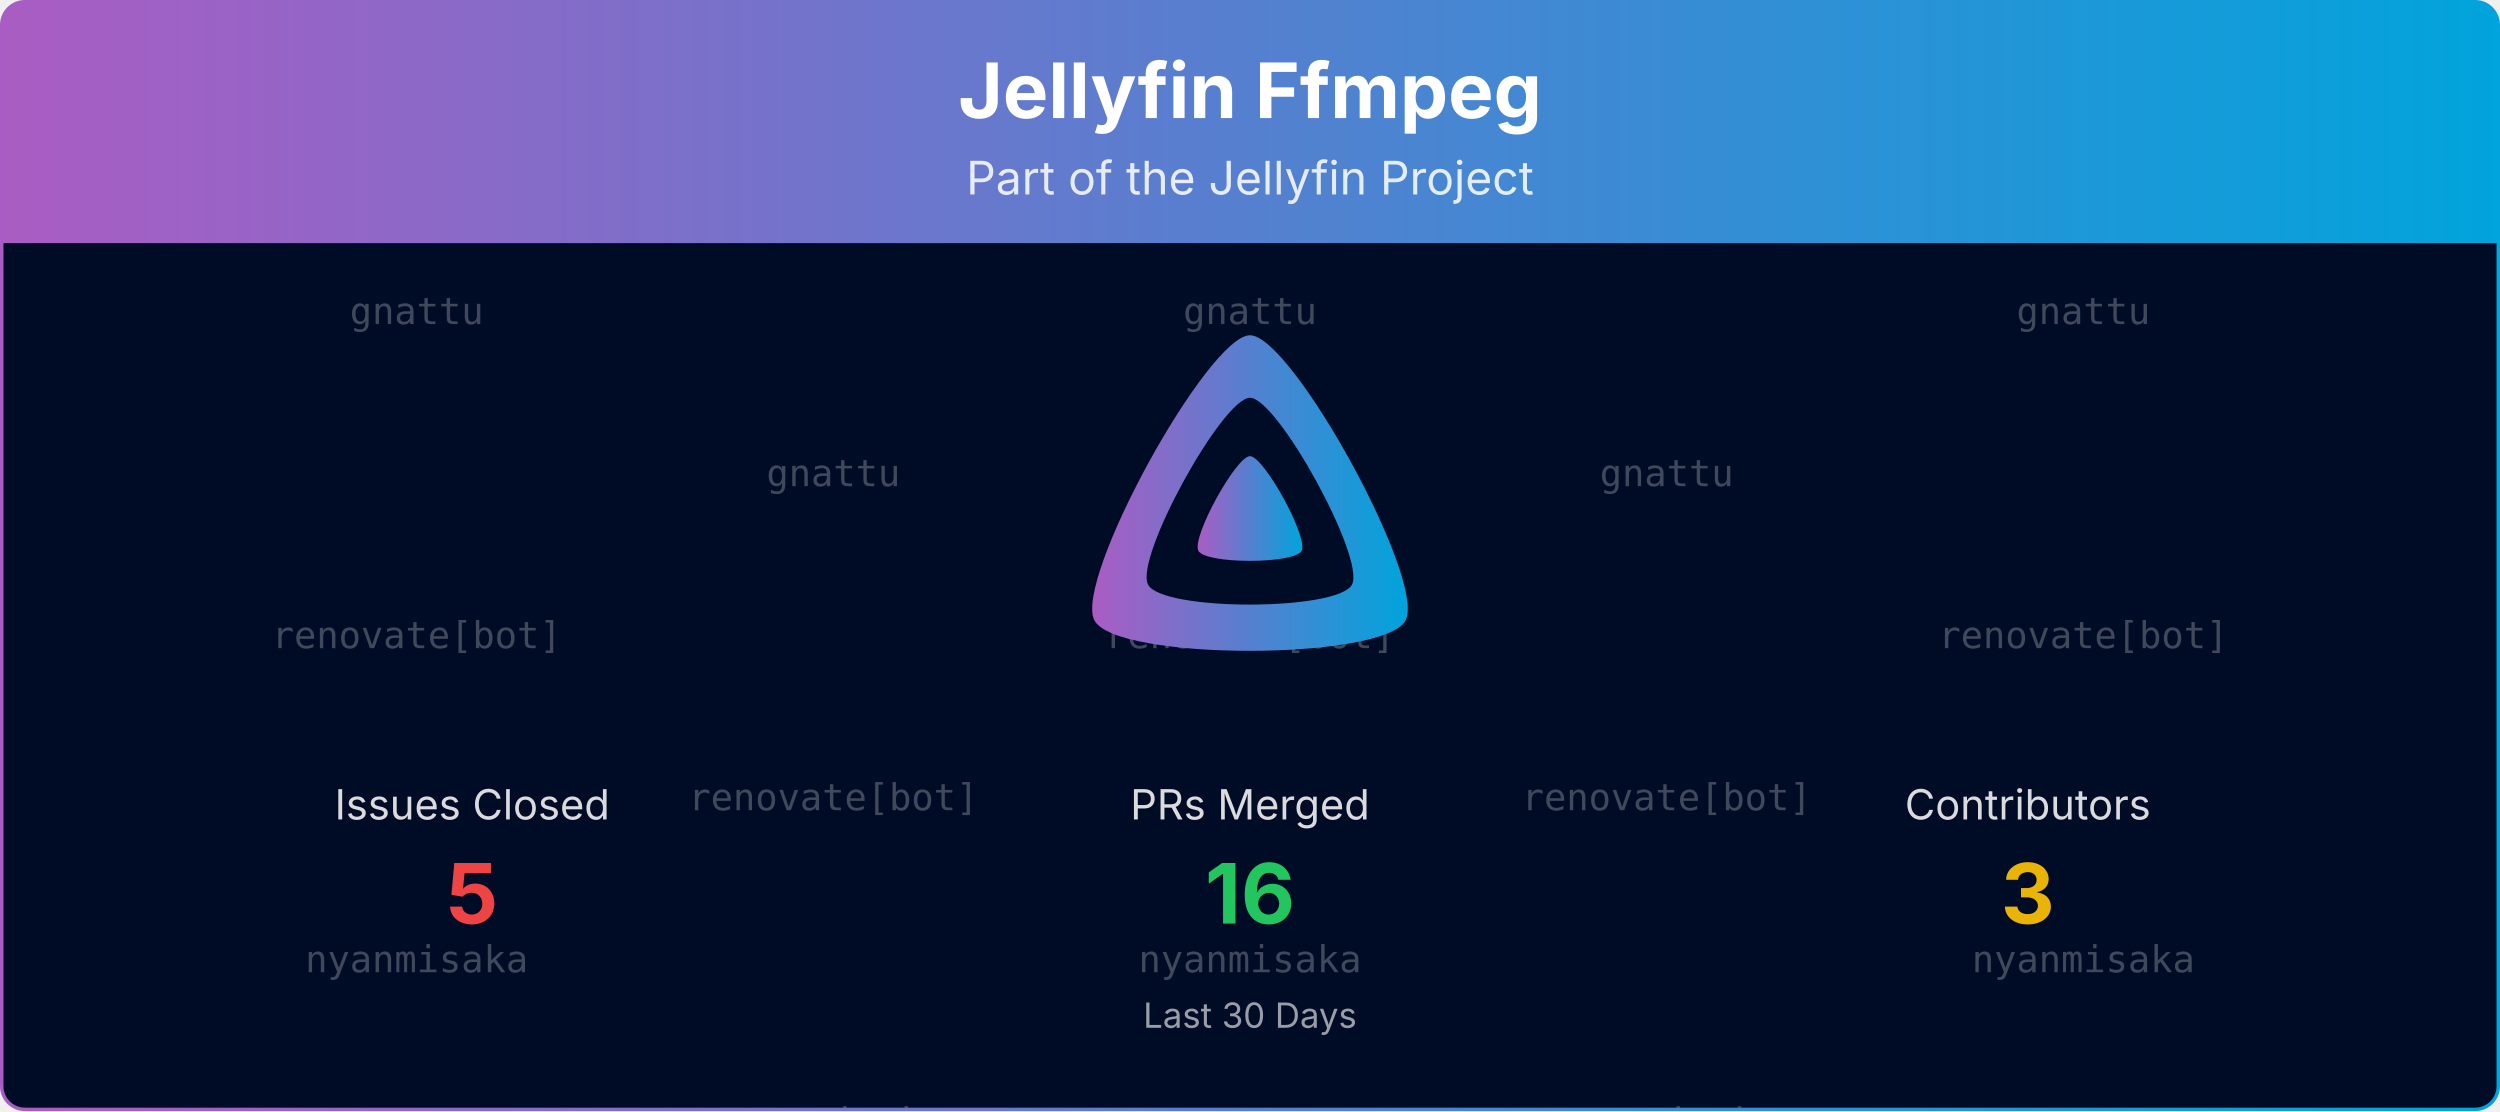
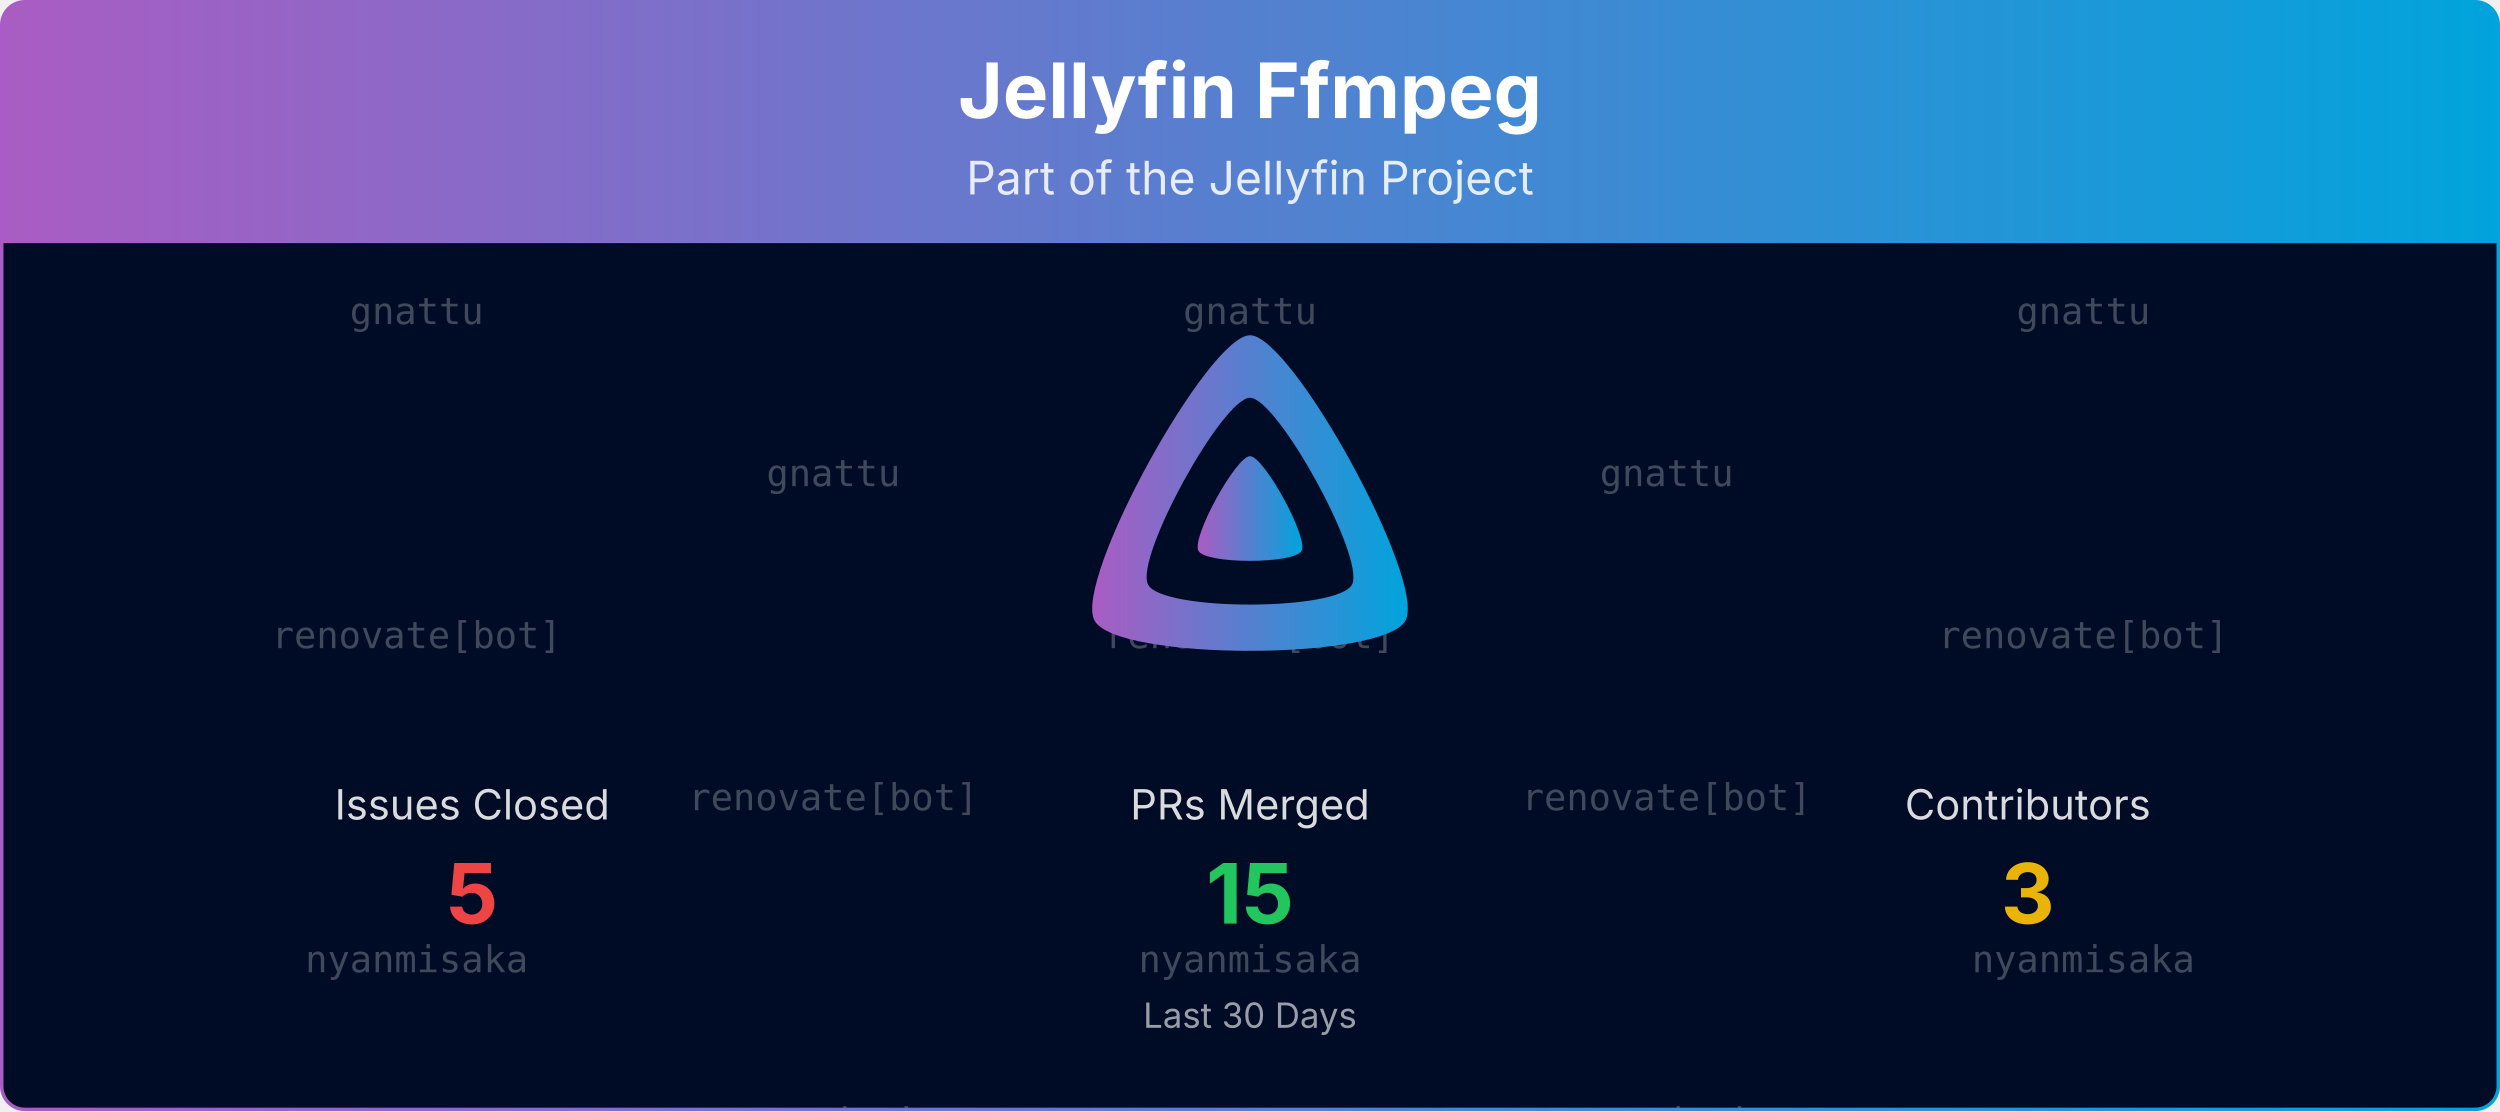
<svg xmlns="http://www.w3.org/2000/svg" viewBox="0 0 1080 480" width="100%" role="img" aria-label="Jellyfin Ffmpeg">
  <defs>
    <linearGradient id="banner-jellyfin-ffmpeg-grad" x1="0" y1="0" x2="1" y2="0">
      <stop offset="0%" stop-color="#AA5CC3" />
      <stop offset="100%" stop-color="#00A4DC" />
    </linearGradient>
    <clipPath id="banner-jellyfin-ffmpeg-grad-clip">
      <rect x="0.75" y="0.75" width="1078.5" height="478.5" rx="10" ry="10" />
    </clipPath>
  </defs>
  <defs>
    <clipPath id="banner-jellyfin-ffmpeg-grad-rain-clip">
      <rect x="0.75" y="105" width="1078.5" height="374.25" />
    </clipPath>
  </defs>
  <g clip-path="url(#banner-jellyfin-ffmpeg-grad-clip)">
    <path d="M0.75,10.75 A10.0,10.0 0 0 1 10.75,0.75 L1069.25,0.75 A10.0,10.0 0 0 1 1079.25,10.75 L1079.25,105.00 L0.75,105.00 Z" fill="url(#banner-jellyfin-ffmpeg-grad)" />
    <text x="540.0" y="51" text-anchor="middle" font-size="33" font-weight="700" font-family="Plus Jakarta Sans, system-ui, -apple-system, Segoe UI, sans-serif" fill="#ffffff">Jellyfin Ffmpeg</text>
    <text x="540.0" y="84" text-anchor="middle" font-size="20" font-family="Plus Jakarta Sans, system-ui, -apple-system, Segoe UI, sans-serif" fill="#ffffff" opacity="0.85">Part of the Jellyfin Project</text>
    <rect x="0.75" y="105" width="1078.5" height="374.25" fill="#000b25" />
    <g opacity="0.25" clip-path="url(#banner-jellyfin-ffmpeg-grad-rain-clip)" font-family="ui-monospace, SFMono-Regular, Menlo, Consolas, monospace" font-size="16" fill="#ffffff" text-anchor="middle">
      <g transform="translate(180.00,105)">
        <g>
          <animateTransform attributeName="transform" type="translate" values="0,-420;0,0" dur="10.00s" begin="-0.00s" repeatCount="indefinite" />
          <text y="35.0">gnattu</text>
          <text y="175.0">renovate[bot]</text>
          <text y="315.0">nyanmisaka</text>
          <text y="455.0">gnattu</text>
          <text y="595.0">renovate[bot]</text>
          <text y="735.0">nyanmisaka</text>
        </g>
      </g>
      <g transform="translate(540.00,105)">
        <g>
          <animateTransform attributeName="transform" type="translate" values="0,-420;0,0" dur="10.00s" begin="-1.91s" repeatCount="indefinite" />
          <text y="35.0">gnattu</text>
          <text y="175.0">renovate[bot]</text>
          <text y="315.0">nyanmisaka</text>
          <text y="455.0">gnattu</text>
          <text y="595.0">renovate[bot]</text>
          <text y="735.0">nyanmisaka</text>
        </g>
      </g>
      <g transform="translate(900.00,105)">
        <g>
          <animateTransform attributeName="transform" type="translate" values="0,-420;0,0" dur="10.00s" begin="-3.82s" repeatCount="indefinite" />
          <text y="35.0">gnattu</text>
          <text y="175.0">renovate[bot]</text>
          <text y="315.0">nyanmisaka</text>
          <text y="455.0">gnattu</text>
          <text y="595.0">renovate[bot]</text>
          <text y="735.0">nyanmisaka</text>
        </g>
      </g>
      <g transform="translate(360.00,105)">
        <g>
          <animateTransform attributeName="transform" type="translate" values="0,-420;0,0" dur="10.00s" begin="-5.73s" repeatCount="indefinite" />
          <text y="105.0">gnattu</text>
          <text y="245.0">renovate[bot]</text>
          <text y="385.0">nyanmisaka</text>
          <text y="525.0">gnattu</text>
          <text y="665.0">renovate[bot]</text>
          <text y="805.0">nyanmisaka</text>
        </g>
      </g>
      <g transform="translate(720.00,105)">
        <g>
          <animateTransform attributeName="transform" type="translate" values="0,-420;0,0" dur="10.00s" begin="-7.64s" repeatCount="indefinite" />
          <text y="105.0">gnattu</text>
          <text y="245.0">renovate[bot]</text>
          <text y="385.0">nyanmisaka</text>
          <text y="525.0">gnattu</text>
          <text y="665.0">renovate[bot]</text>
          <text y="805.0">nyanmisaka</text>
        </g>
      </g>
    </g>
    <g transform="translate(465.00,138.00) scale(0.29297)">
      <path fill="url(#banner-jellyfin-ffmpeg-grad)" fill-rule="evenodd" d="M256,23.3c-61.6,0-259.8,359.4-229.6,420.1s429.3,60,459.2,0S317.6,23.3,256,23.3zM406.5,390.8c-19.6,39.3-281.1,39.8-300.9,0s110.1-275.3,150.4-275.3S426.1,351.4,406.5,390.8z" />
      <path fill="url(#banner-jellyfin-ffmpeg-grad)" d="M256,201.6c-20.4,0-86.2,119.3-76.2,139.4s142.5,19.9,152.4,0S276.5,201.6,256,201.6z" />
    </g>
    <text x="204.0" y="354.0" text-anchor="middle" font-size="18" font-family="Plus Jakarta Sans, system-ui, -apple-system, Segoe UI, sans-serif" fill="#ffffff" opacity="0.85">Issues Closed</text>
    <text x="204.0" y="399.0" text-anchor="middle" font-size="36" font-weight="700" font-family="Plus Jakarta Sans, system-ui, -apple-system, Segoe UI, sans-serif" fill="#ef4444">5</text>
    <text x="540.0" y="354.0" text-anchor="middle" font-size="18" font-family="Plus Jakarta Sans, system-ui, -apple-system, Segoe UI, sans-serif" fill="#ffffff" opacity="0.85">PRs Merged</text>
-     <text x="540.0" y="399.0" text-anchor="middle" font-size="36" font-weight="700" font-family="Plus Jakarta Sans, system-ui, -apple-system, Segoe UI, sans-serif" fill="#22c55e">16</text>
+     <text x="540.0" y="399.0" text-anchor="middle" font-size="36" font-weight="700" font-family="Plus Jakarta Sans, system-ui, -apple-system, Segoe UI, sans-serif" fill="#22c55e">15</text>
    <text x="876.0" y="354.0" text-anchor="middle" font-size="18" font-family="Plus Jakarta Sans, system-ui, -apple-system, Segoe UI, sans-serif" fill="#ffffff" opacity="0.85">Contributors</text>
    <text x="876.0" y="399.0" text-anchor="middle" font-size="36" font-weight="700" font-family="Plus Jakarta Sans, system-ui, -apple-system, Segoe UI, sans-serif" fill="#eab308">3</text>
    <text x="540.0" y="444.0" text-anchor="middle" font-size="15" font-family="Plus Jakarta Sans, system-ui, -apple-system, Segoe UI, sans-serif" fill="#ffffff" opacity="0.6">Last 30 Days</text>
  </g>
  <rect x="0.75" y="0.75" width="1078.5" height="478.5" rx="10" ry="10" fill="none" stroke="url(#banner-jellyfin-ffmpeg-grad)" stroke-width="1.5" />
</svg>
